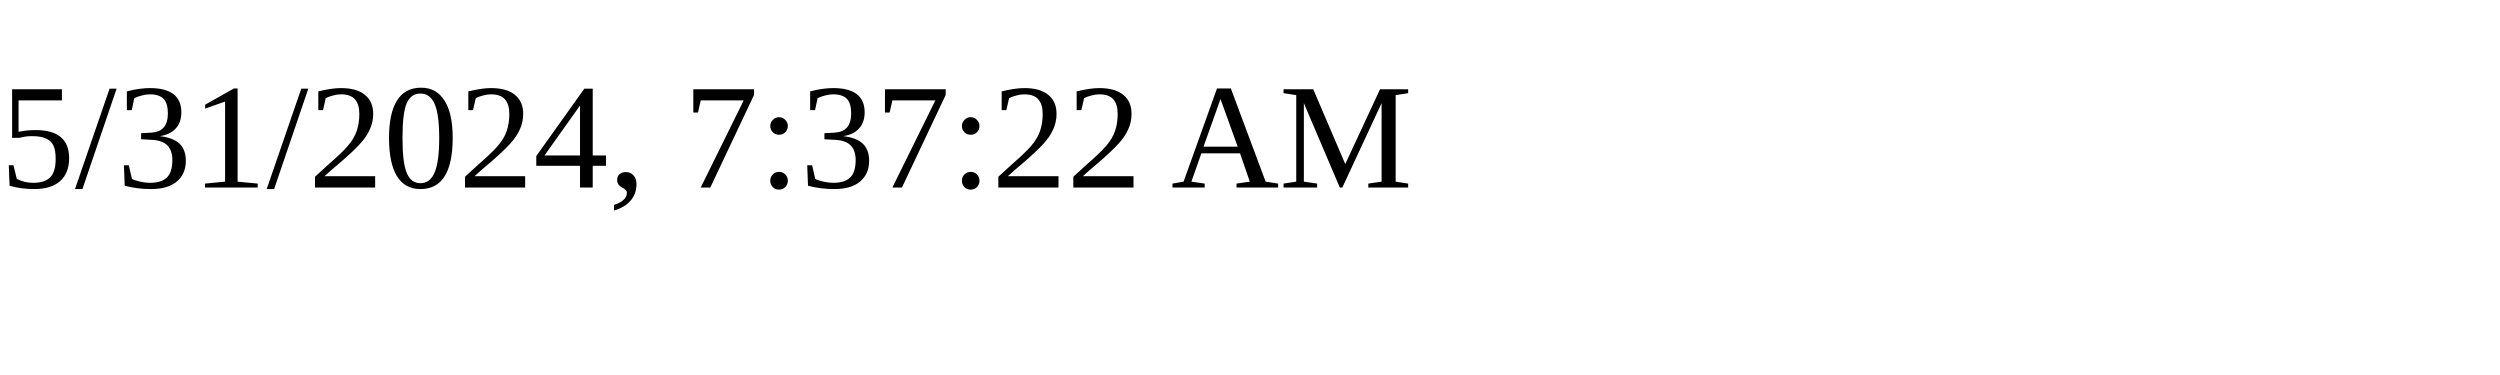
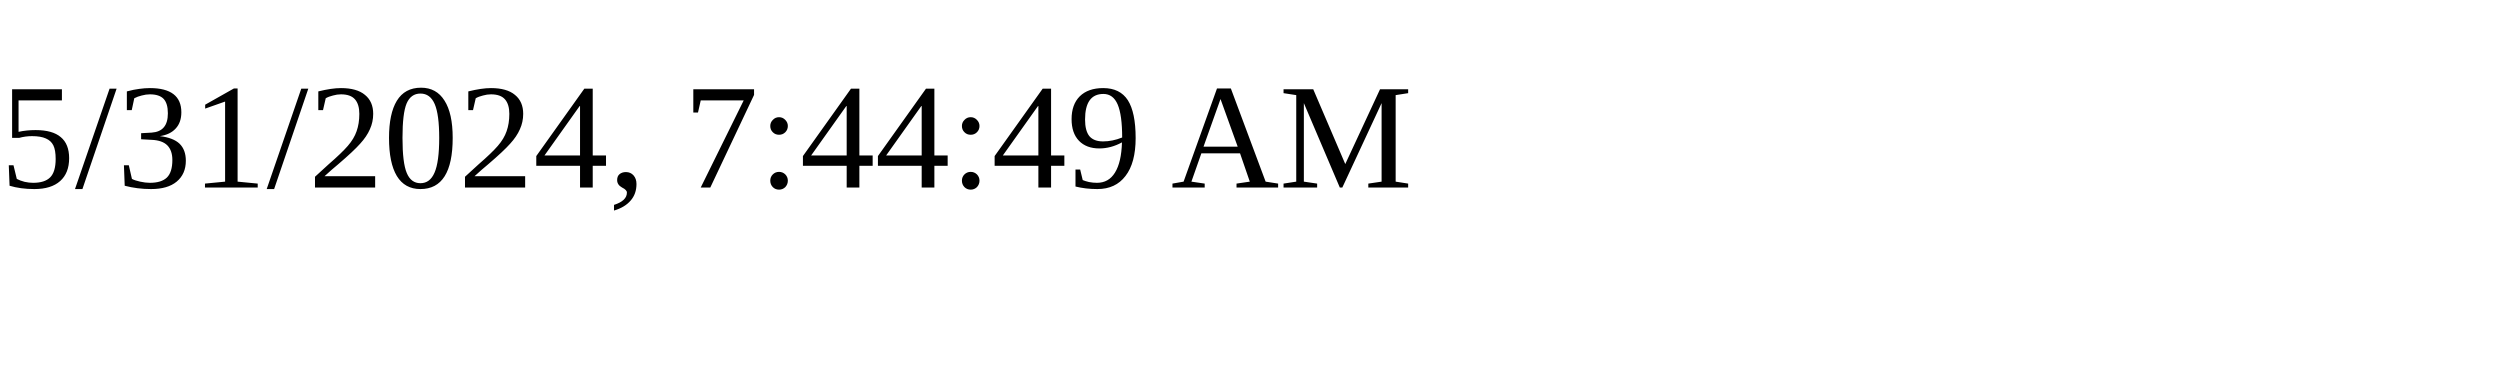
<svg xmlns="http://www.w3.org/2000/svg" height="30" width="200">
-   <text x="0" y="15">5/31/2024, 7:37:22 AM</text>
+   <text x="0" y="15">5/31/2024, 7:44:49 AM</text>
</svg>
